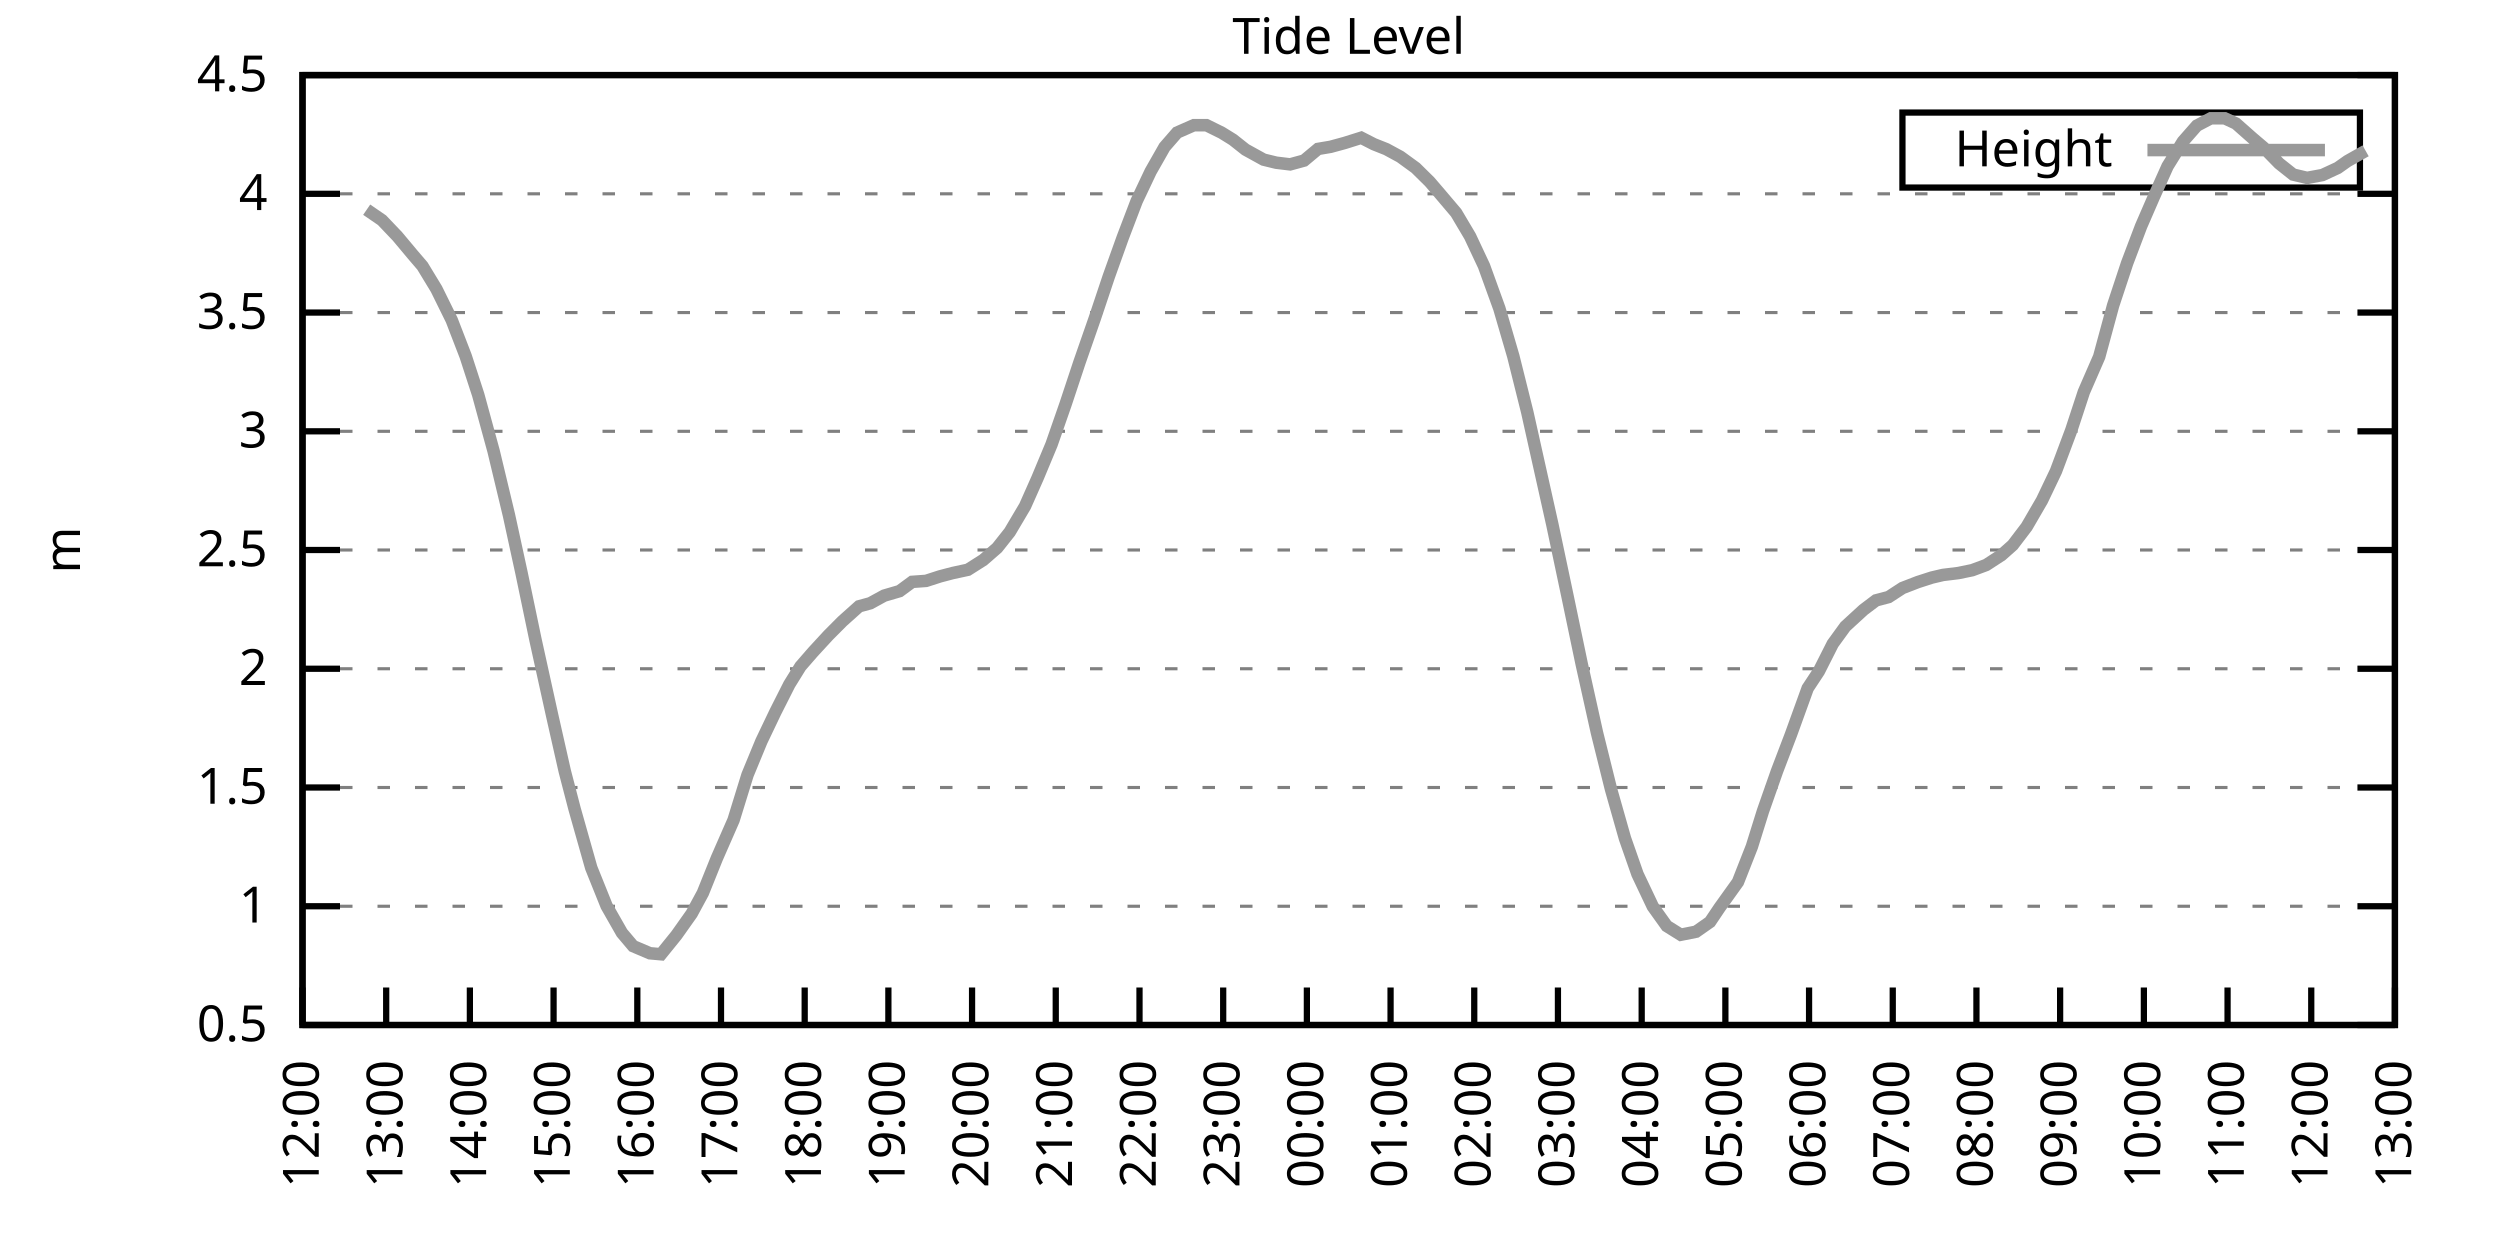
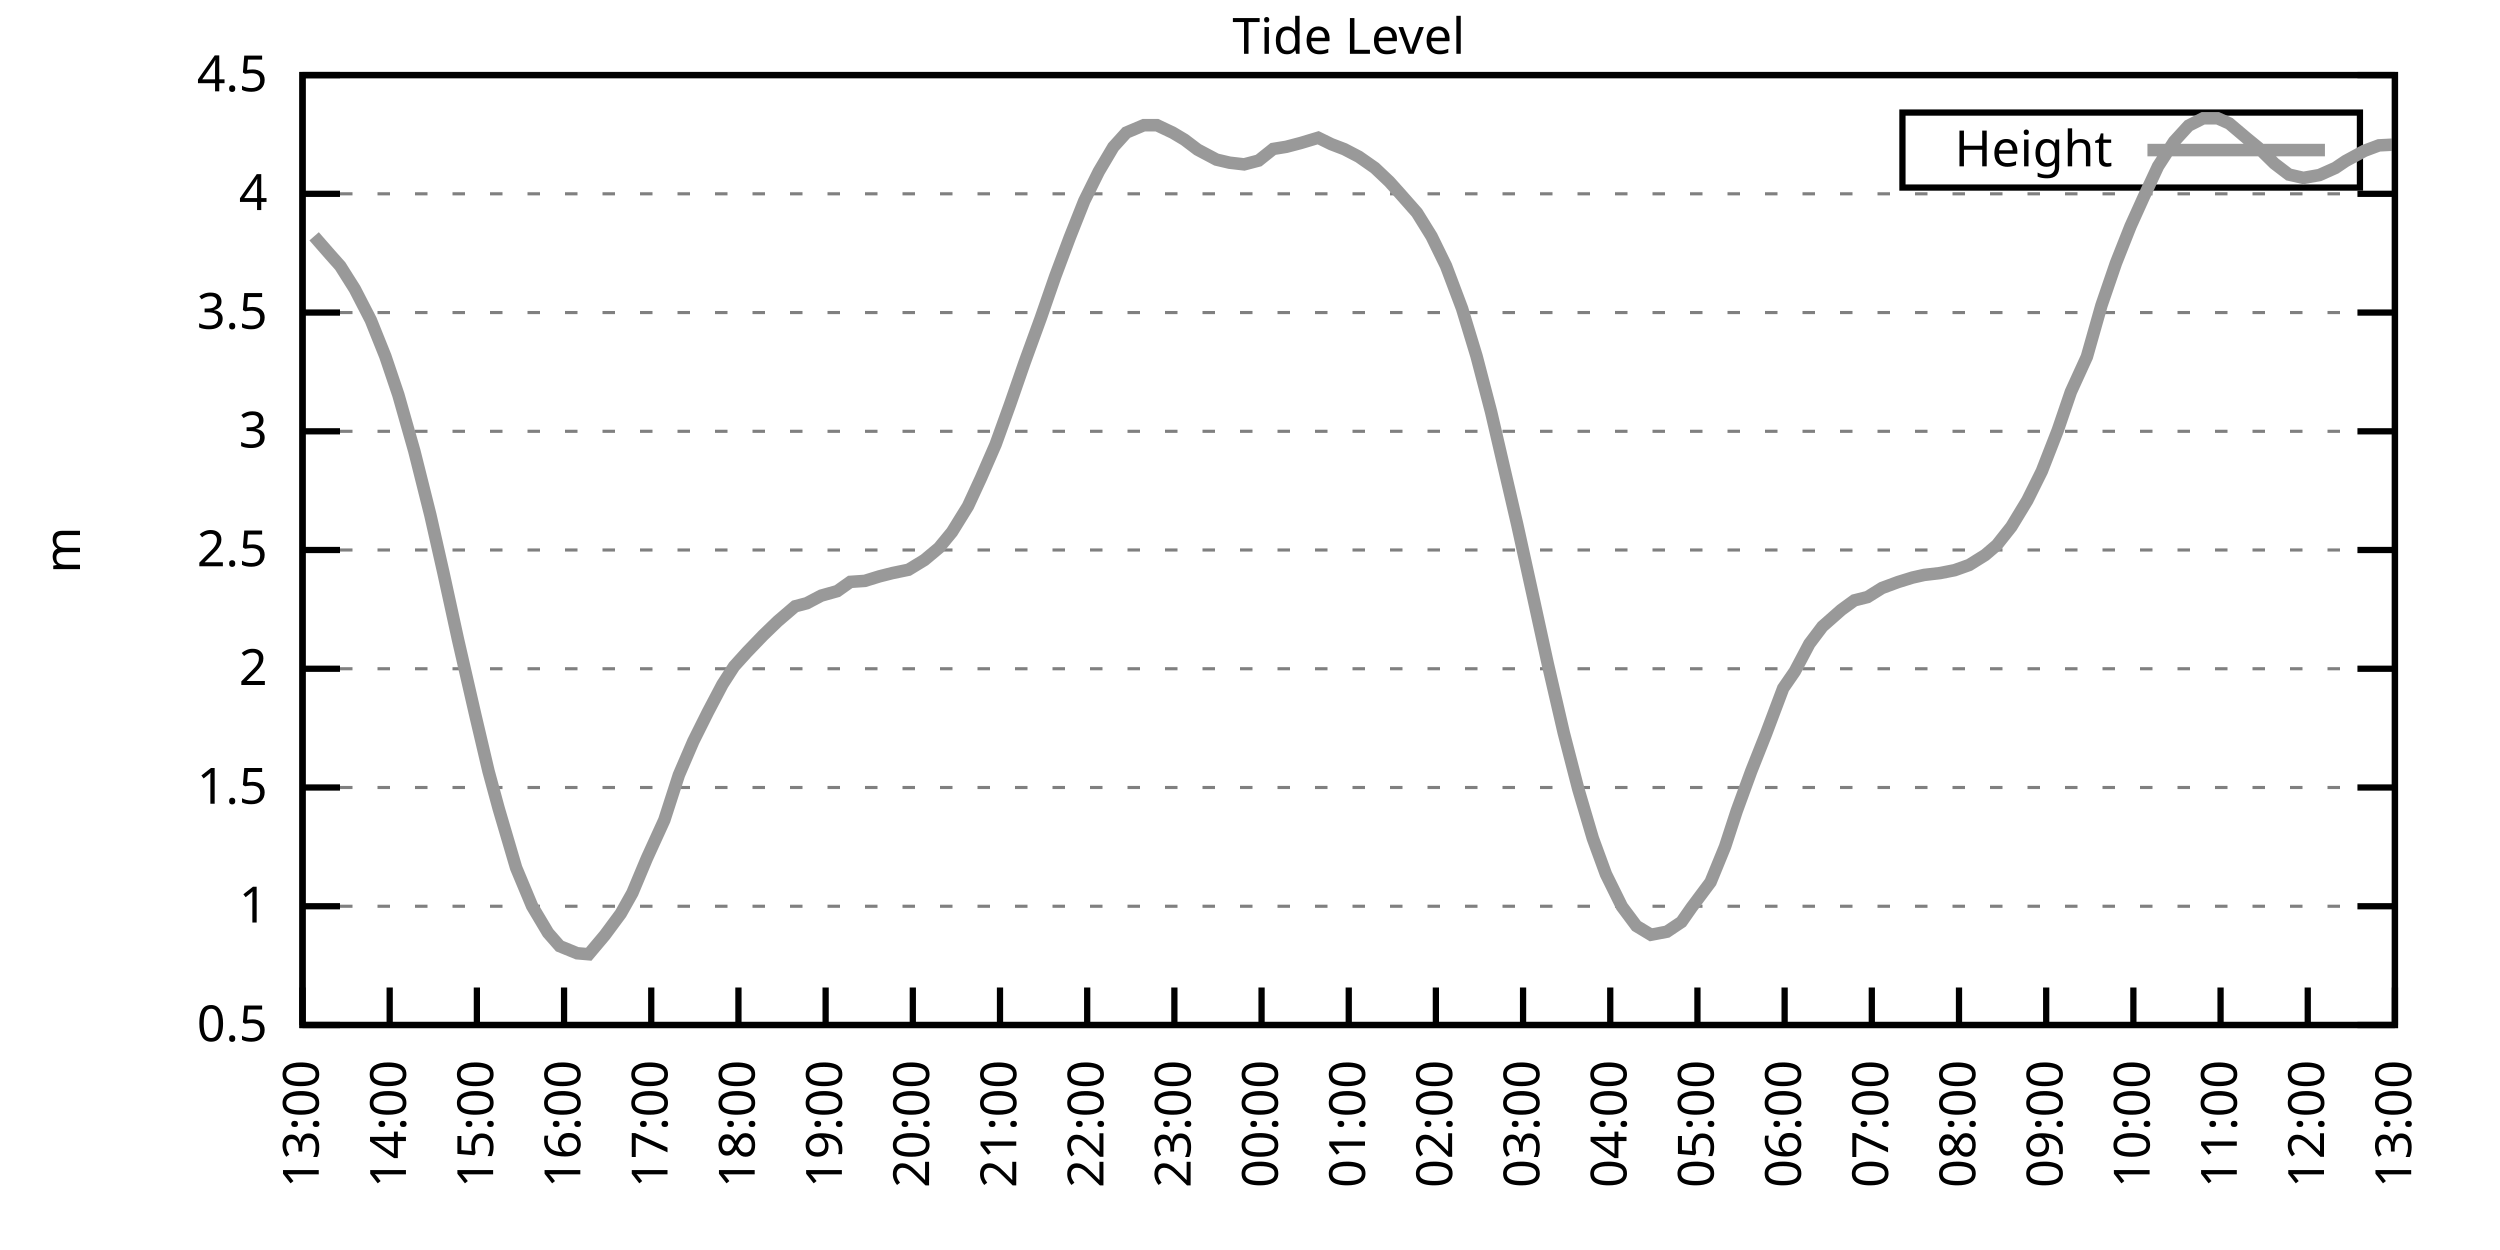
<svg xmlns="http://www.w3.org/2000/svg" xmlns:xlink="http://www.w3.org/1999/xlink" width="400" height="200" viewBox="0 0 400 200">
  <g id="gnuplot_canvas">
    <rect x="0" y="0" width="400" height="200" fill="none" />
    <defs>
      <circle id="gpDot" r="0.5" stroke-width="0.5" stroke="currentColor" />
      <path id="gpPt0" stroke-width="0.333" stroke="currentColor" d="M-1,0 h2 M0,-1 v2" />
      <path id="gpPt1" stroke-width="0.333" stroke="currentColor" d="M-1,-1 L1,1 M1,-1 L-1,1" />
      <path id="gpPt2" stroke-width="0.333" stroke="currentColor" d="M-1,0 L1,0 M0,-1 L0,1 M-1,-1 L1,1 M-1,1 L1,-1" />
      <rect id="gpPt3" stroke-width="0.333" stroke="currentColor" x="-1" y="-1" width="2" height="2" />
      <rect id="gpPt4" stroke-width="0.333" stroke="currentColor" fill="currentColor" x="-1" y="-1" width="2" height="2" />
      <circle id="gpPt5" stroke-width="0.333" stroke="currentColor" cx="0" cy="0" r="1" />
      <use xlink:href="#gpPt5" id="gpPt6" fill="currentColor" stroke="none" />
      <path id="gpPt7" stroke-width="0.333" stroke="currentColor" d="M0,-1.33 L-1.33,0.67 L1.33,0.67 z" />
      <use xlink:href="#gpPt7" id="gpPt8" fill="currentColor" stroke="none" />
      <use xlink:href="#gpPt7" id="gpPt9" stroke="currentColor" transform="rotate(180)" />
      <use xlink:href="#gpPt9" id="gpPt10" fill="currentColor" stroke="none" />
      <use xlink:href="#gpPt3" id="gpPt11" stroke="currentColor" transform="rotate(45)" />
      <use xlink:href="#gpPt11" id="gpPt12" fill="currentColor" stroke="none" />
      <path id="gpPt13" stroke-width="0.333" stroke="currentColor" d="M0,1.330 L1.265,0.411 L0.782,-1.067 L-0.782,-1.076 L-1.265,0.411 z" />
      <use xlink:href="#gpPt13" id="gpPt14" fill="currentColor" stroke="none" />
      <filter id="textbox" filterUnits="objectBoundingBox" x="0" y="0" height="1" width="1">
        <feFlood flood-color="white" flood-opacity="1" result="bgnd" />
        <feComposite in="SourceGraphic" in2="bgnd" operator="atop" />
      </filter>
      <filter id="greybox" filterUnits="objectBoundingBox" x="0" y="0" height="1" width="1">
        <feFlood flood-color="lightgrey" flood-opacity="1" result="grey" />
        <feComposite in="SourceGraphic" in2="grey" operator="atop" />
      </filter>
    </defs>
    <g fill="none" color="white" stroke="currentColor" stroke-width="1.00" stroke-linecap="butt" stroke-linejoin="miter">
</g>
    <g fill="none" color="black" stroke="currentColor" stroke-width="1.00" stroke-linecap="butt" stroke-linejoin="miter">
      <g stroke="none" shape-rendering="crispEdges">
        <polygon fill="rgb(255, 255, 255)" points="48.40,164.00 383.18,164.00 383.18,12.02 48.40,12.02 " />
      </g>
    </g>
    <g fill="none" color="black" stroke="currentColor" stroke-width="1.00" stroke-linecap="butt" stroke-linejoin="miter">
</g>
    <g fill="none" color="black" stroke="black" stroke-width="0.50" stroke-linecap="butt" stroke-linejoin="miter">
</g>
    <g fill="none" color="gray" stroke="currentColor" stroke-width="0.50" stroke-linecap="butt" stroke-linejoin="miter">
      <path stroke="gray" stroke-dasharray="2,4" class="gridline" d="M48.40,164.00 L383.19,164.00  " />
    </g>
    <g fill="none" color="gray" stroke="gray" stroke-width="1.00" stroke-linecap="butt" stroke-linejoin="miter">
</g>
    <g fill="none" color="black" stroke="currentColor" stroke-width="1.00" stroke-linecap="butt" stroke-linejoin="miter">
      <path stroke="black" d="M48.40,164.00 L54.40,164.00 M383.19,164.00 L377.19,164.00  " />
      <g transform="translate(42.80,166.60)" stroke="none" fill="black" font-family="Sans" font-size="8.00" text-anchor="end">
        <text>
          <tspan font-family="Sans"> 0.5</tspan>
        </text>
      </g>
    </g>
    <g fill="none" color="black" stroke="currentColor" stroke-width="1.00" stroke-linecap="butt" stroke-linejoin="miter">
</g>
    <g fill="none" color="black" stroke="black" stroke-width="0.50" stroke-linecap="butt" stroke-linejoin="miter">
</g>
    <g fill="none" color="gray" stroke="currentColor" stroke-width="0.50" stroke-linecap="butt" stroke-linejoin="miter">
      <path stroke="gray" stroke-dasharray="2,4" class="gridline" d="M48.40,145.00 L383.19,145.00  " />
    </g>
    <g fill="none" color="gray" stroke="gray" stroke-width="1.00" stroke-linecap="butt" stroke-linejoin="miter">
</g>
    <g fill="none" color="black" stroke="currentColor" stroke-width="1.00" stroke-linecap="butt" stroke-linejoin="miter">
      <path stroke="black" d="M48.40,145.00 L54.40,145.00 M383.19,145.00 L377.19,145.00  " />
      <g transform="translate(42.80,147.60)" stroke="none" fill="black" font-family="Sans" font-size="8.00" text-anchor="end">
        <text>
          <tspan font-family="Sans"> 1</tspan>
        </text>
      </g>
    </g>
    <g fill="none" color="black" stroke="currentColor" stroke-width="1.00" stroke-linecap="butt" stroke-linejoin="miter">
</g>
    <g fill="none" color="black" stroke="black" stroke-width="0.50" stroke-linecap="butt" stroke-linejoin="miter">
</g>
    <g fill="none" color="gray" stroke="currentColor" stroke-width="0.50" stroke-linecap="butt" stroke-linejoin="miter">
      <path stroke="gray" stroke-dasharray="2,4" class="gridline" d="M48.40,126.00 L383.19,126.00  " />
    </g>
    <g fill="none" color="gray" stroke="gray" stroke-width="1.00" stroke-linecap="butt" stroke-linejoin="miter">
</g>
    <g fill="none" color="black" stroke="currentColor" stroke-width="1.00" stroke-linecap="butt" stroke-linejoin="miter">
      <path stroke="black" d="M48.40,126.00 L54.40,126.00 M383.19,126.00 L377.19,126.00  " />
      <g transform="translate(42.80,128.60)" stroke="none" fill="black" font-family="Sans" font-size="8.00" text-anchor="end">
        <text>
          <tspan font-family="Sans"> 1.5</tspan>
        </text>
      </g>
    </g>
    <g fill="none" color="black" stroke="currentColor" stroke-width="1.00" stroke-linecap="butt" stroke-linejoin="miter">
</g>
    <g fill="none" color="black" stroke="black" stroke-width="0.50" stroke-linecap="butt" stroke-linejoin="miter">
</g>
    <g fill="none" color="gray" stroke="currentColor" stroke-width="0.50" stroke-linecap="butt" stroke-linejoin="miter">
      <path stroke="gray" stroke-dasharray="2,4" class="gridline" d="M48.40,107.00 L383.19,107.00  " />
    </g>
    <g fill="none" color="gray" stroke="gray" stroke-width="1.00" stroke-linecap="butt" stroke-linejoin="miter">
</g>
    <g fill="none" color="black" stroke="currentColor" stroke-width="1.00" stroke-linecap="butt" stroke-linejoin="miter">
      <path stroke="black" d="M48.40,107.00 L54.40,107.00 M383.19,107.00 L377.19,107.00  " />
      <g transform="translate(42.80,109.60)" stroke="none" fill="black" font-family="Sans" font-size="8.00" text-anchor="end">
        <text>
          <tspan font-family="Sans"> 2</tspan>
        </text>
      </g>
    </g>
    <g fill="none" color="black" stroke="currentColor" stroke-width="1.00" stroke-linecap="butt" stroke-linejoin="miter">
</g>
    <g fill="none" color="black" stroke="black" stroke-width="0.50" stroke-linecap="butt" stroke-linejoin="miter">
</g>
    <g fill="none" color="gray" stroke="currentColor" stroke-width="0.50" stroke-linecap="butt" stroke-linejoin="miter">
      <path stroke="gray" stroke-dasharray="2,4" class="gridline" d="M48.40,88.00 L383.19,88.00  " />
    </g>
    <g fill="none" color="gray" stroke="gray" stroke-width="1.00" stroke-linecap="butt" stroke-linejoin="miter">
</g>
    <g fill="none" color="black" stroke="currentColor" stroke-width="1.00" stroke-linecap="butt" stroke-linejoin="miter">
      <path stroke="black" d="M48.40,88.00 L54.40,88.00 M383.19,88.00 L377.19,88.00  " />
      <g transform="translate(42.80,90.60)" stroke="none" fill="black" font-family="Sans" font-size="8.00" text-anchor="end">
        <text>
          <tspan font-family="Sans"> 2.5</tspan>
        </text>
      </g>
    </g>
    <g fill="none" color="black" stroke="currentColor" stroke-width="1.00" stroke-linecap="butt" stroke-linejoin="miter">
</g>
    <g fill="none" color="black" stroke="black" stroke-width="0.50" stroke-linecap="butt" stroke-linejoin="miter">
</g>
    <g fill="none" color="gray" stroke="currentColor" stroke-width="0.50" stroke-linecap="butt" stroke-linejoin="miter">
      <path stroke="gray" stroke-dasharray="2,4" class="gridline" d="M48.40,69.01 L383.19,69.01  " />
    </g>
    <g fill="none" color="gray" stroke="gray" stroke-width="1.00" stroke-linecap="butt" stroke-linejoin="miter">
</g>
    <g fill="none" color="black" stroke="currentColor" stroke-width="1.00" stroke-linecap="butt" stroke-linejoin="miter">
      <path stroke="black" d="M48.40,69.01 L54.40,69.01 M383.19,69.01 L377.19,69.01  " />
      <g transform="translate(42.80,71.61)" stroke="none" fill="black" font-family="Sans" font-size="8.00" text-anchor="end">
        <text>
          <tspan font-family="Sans"> 3</tspan>
        </text>
      </g>
    </g>
    <g fill="none" color="black" stroke="currentColor" stroke-width="1.00" stroke-linecap="butt" stroke-linejoin="miter">
</g>
    <g fill="none" color="black" stroke="black" stroke-width="0.50" stroke-linecap="butt" stroke-linejoin="miter">
</g>
    <g fill="none" color="gray" stroke="currentColor" stroke-width="0.50" stroke-linecap="butt" stroke-linejoin="miter">
      <path stroke="gray" stroke-dasharray="2,4" class="gridline" d="M48.40,50.01 L383.19,50.01  " />
    </g>
    <g fill="none" color="gray" stroke="gray" stroke-width="1.00" stroke-linecap="butt" stroke-linejoin="miter">
</g>
    <g fill="none" color="black" stroke="currentColor" stroke-width="1.00" stroke-linecap="butt" stroke-linejoin="miter">
      <path stroke="black" d="M48.40,50.01 L54.40,50.01 M383.19,50.01 L377.19,50.01  " />
      <g transform="translate(42.80,52.61)" stroke="none" fill="black" font-family="Sans" font-size="8.00" text-anchor="end">
        <text>
          <tspan font-family="Sans"> 3.5</tspan>
        </text>
      </g>
    </g>
    <g fill="none" color="black" stroke="currentColor" stroke-width="1.00" stroke-linecap="butt" stroke-linejoin="miter">
</g>
    <g fill="none" color="black" stroke="black" stroke-width="0.50" stroke-linecap="butt" stroke-linejoin="miter">
</g>
    <g fill="none" color="gray" stroke="currentColor" stroke-width="0.50" stroke-linecap="butt" stroke-linejoin="miter">
      <path stroke="gray" stroke-dasharray="2,4" class="gridline" d="M48.40,31.01 L383.19,31.01  " />
    </g>
    <g fill="none" color="gray" stroke="gray" stroke-width="1.00" stroke-linecap="butt" stroke-linejoin="miter">
</g>
    <g fill="none" color="black" stroke="currentColor" stroke-width="1.00" stroke-linecap="butt" stroke-linejoin="miter">
      <path stroke="black" d="M48.40,31.01 L54.40,31.01 M383.19,31.01 L377.19,31.01  " />
      <g transform="translate(42.80,33.61)" stroke="none" fill="black" font-family="Sans" font-size="8.00" text-anchor="end">
        <text>
          <tspan font-family="Sans"> 4</tspan>
        </text>
      </g>
    </g>
    <g fill="none" color="black" stroke="currentColor" stroke-width="1.00" stroke-linecap="butt" stroke-linejoin="miter">
</g>
    <g fill="none" color="black" stroke="black" stroke-width="0.50" stroke-linecap="butt" stroke-linejoin="miter">
</g>
    <g fill="none" color="gray" stroke="currentColor" stroke-width="0.50" stroke-linecap="butt" stroke-linejoin="miter">
      <path stroke="gray" stroke-dasharray="2,4" class="gridline" d="M48.40,12.01 L383.19,12.01  " />
    </g>
    <g fill="none" color="gray" stroke="gray" stroke-width="1.00" stroke-linecap="butt" stroke-linejoin="miter">
</g>
    <g fill="none" color="black" stroke="currentColor" stroke-width="1.00" stroke-linecap="butt" stroke-linejoin="miter">
      <path stroke="black" d="M48.40,12.01 L54.40,12.01 M383.19,12.01 L377.19,12.01  " />
      <g transform="translate(42.80,14.61)" stroke="none" fill="black" font-family="Sans" font-size="8.00" text-anchor="end">
        <text>
          <tspan font-family="Sans"> 4.5</tspan>
        </text>
      </g>
    </g>
    <g fill="none" color="black" stroke="currentColor" stroke-width="1.00" stroke-linecap="butt" stroke-linejoin="miter">
      <path stroke="black" d="M48.40,164.00 L48.40,158.00  " />
      <g transform="translate(51.00,169.60) rotate(270.00)" stroke="none" fill="black" font-family="Sans" font-size="8.00" text-anchor="end">
        <text>
-           <tspan font-family="Sans">12:00</tspan>
-         </text>
-       </g>
-     </g>
-     <g fill="none" color="black" stroke="currentColor" stroke-width="1.00" stroke-linecap="butt" stroke-linejoin="miter">
-       <path stroke="black" d="M61.79,164.00 L61.79,158.00  " />
-       <g transform="translate(64.39,169.60) rotate(270.00)" stroke="none" fill="black" font-family="Sans" font-size="8.00" text-anchor="end">
-         <text>
          <tspan font-family="Sans">13:00</tspan>
        </text>
      </g>
    </g>
    <g fill="none" color="black" stroke="currentColor" stroke-width="1.00" stroke-linecap="butt" stroke-linejoin="miter">
-       <path stroke="black" d="M75.18,164.00 L75.18,158.00  " />
-       <g transform="translate(77.78,169.60) rotate(270.00)" stroke="none" fill="black" font-family="Sans" font-size="8.00" text-anchor="end">
+       <path stroke="black" d="M62.35,164.00 L62.35,158.00  " />
+       <g transform="translate(64.95,169.60) rotate(270.00)" stroke="none" fill="black" font-family="Sans" font-size="8.00" text-anchor="end">
        <text>
          <tspan font-family="Sans">14:00</tspan>
        </text>
      </g>
    </g>
    <g fill="none" color="black" stroke="currentColor" stroke-width="1.00" stroke-linecap="butt" stroke-linejoin="miter">
-       <path stroke="black" d="M88.57,164.00 L88.57,158.00  " />
-       <g transform="translate(91.17,169.60) rotate(270.00)" stroke="none" fill="black" font-family="Sans" font-size="8.00" text-anchor="end">
+       <path stroke="black" d="M76.30,164.00 L76.30,158.00  " />
+       <g transform="translate(78.90,169.60) rotate(270.00)" stroke="none" fill="black" font-family="Sans" font-size="8.00" text-anchor="end">
        <text>
          <tspan font-family="Sans">15:00</tspan>
        </text>
      </g>
    </g>
    <g fill="none" color="black" stroke="currentColor" stroke-width="1.00" stroke-linecap="butt" stroke-linejoin="miter">
-       <path stroke="black" d="M101.97,164.00 L101.97,158.00  " />
-       <g transform="translate(104.57,169.60) rotate(270.00)" stroke="none" fill="black" font-family="Sans" font-size="8.00" text-anchor="end">
+       <path stroke="black" d="M90.25,164.00 L90.25,158.00  " />
+       <g transform="translate(92.85,169.60) rotate(270.00)" stroke="none" fill="black" font-family="Sans" font-size="8.00" text-anchor="end">
        <text>
          <tspan font-family="Sans">16:00</tspan>
        </text>
      </g>
    </g>
    <g fill="none" color="black" stroke="currentColor" stroke-width="1.00" stroke-linecap="butt" stroke-linejoin="miter">
-       <path stroke="black" d="M115.36,164.00 L115.36,158.00  " />
-       <g transform="translate(117.96,169.60) rotate(270.00)" stroke="none" fill="black" font-family="Sans" font-size="8.00" text-anchor="end">
+       <path stroke="black" d="M104.20,164.00 L104.20,158.00  " />
+       <g transform="translate(106.80,169.60) rotate(270.00)" stroke="none" fill="black" font-family="Sans" font-size="8.00" text-anchor="end">
        <text>
          <tspan font-family="Sans">17:00</tspan>
        </text>
      </g>
    </g>
    <g fill="none" color="black" stroke="currentColor" stroke-width="1.00" stroke-linecap="butt" stroke-linejoin="miter">
-       <path stroke="black" d="M128.75,164.00 L128.75,158.00  " />
-       <g transform="translate(131.35,169.60) rotate(270.00)" stroke="none" fill="black" font-family="Sans" font-size="8.00" text-anchor="end">
+       <path stroke="black" d="M118.15,164.00 L118.15,158.00  " />
+       <g transform="translate(120.75,169.60) rotate(270.00)" stroke="none" fill="black" font-family="Sans" font-size="8.00" text-anchor="end">
        <text>
          <tspan font-family="Sans">18:00</tspan>
        </text>
      </g>
    </g>
    <g fill="none" color="black" stroke="currentColor" stroke-width="1.00" stroke-linecap="butt" stroke-linejoin="miter">
-       <path stroke="black" d="M142.14,164.00 L142.14,158.00  " />
-       <g transform="translate(144.74,169.60) rotate(270.00)" stroke="none" fill="black" font-family="Sans" font-size="8.00" text-anchor="end">
+       <path stroke="black" d="M132.10,164.00 L132.10,158.00  " />
+       <g transform="translate(134.70,169.60) rotate(270.00)" stroke="none" fill="black" font-family="Sans" font-size="8.00" text-anchor="end">
        <text>
          <tspan font-family="Sans">19:00</tspan>
        </text>
      </g>
    </g>
    <g fill="none" color="black" stroke="currentColor" stroke-width="1.00" stroke-linecap="butt" stroke-linejoin="miter">
-       <path stroke="black" d="M155.53,164.00 L155.53,158.00  " />
-       <g transform="translate(158.13,169.60) rotate(270.00)" stroke="none" fill="black" font-family="Sans" font-size="8.00" text-anchor="end">
+       <path stroke="black" d="M146.05,164.00 L146.05,158.00  " />
+       <g transform="translate(148.65,169.60) rotate(270.00)" stroke="none" fill="black" font-family="Sans" font-size="8.00" text-anchor="end">
        <text>
          <tspan font-family="Sans">20:00</tspan>
        </text>
      </g>
    </g>
    <g fill="none" color="black" stroke="currentColor" stroke-width="1.00" stroke-linecap="butt" stroke-linejoin="miter">
-       <path stroke="black" d="M168.92,164.00 L168.92,158.00  " />
-       <g transform="translate(171.52,169.60) rotate(270.00)" stroke="none" fill="black" font-family="Sans" font-size="8.00" text-anchor="end">
+       <path stroke="black" d="M160.00,164.00 L160.00,158.00  " />
+       <g transform="translate(162.60,169.60) rotate(270.00)" stroke="none" fill="black" font-family="Sans" font-size="8.00" text-anchor="end">
        <text>
          <tspan font-family="Sans">21:00</tspan>
        </text>
      </g>
    </g>
    <g fill="none" color="black" stroke="currentColor" stroke-width="1.00" stroke-linecap="butt" stroke-linejoin="miter">
-       <path stroke="black" d="M182.32,164.00 L182.32,158.00  " />
-       <g transform="translate(184.92,169.60) rotate(270.00)" stroke="none" fill="black" font-family="Sans" font-size="8.00" text-anchor="end">
+       <path stroke="black" d="M173.95,164.00 L173.95,158.00  " />
+       <g transform="translate(176.55,169.60) rotate(270.00)" stroke="none" fill="black" font-family="Sans" font-size="8.00" text-anchor="end">
        <text>
          <tspan font-family="Sans">22:00</tspan>
        </text>
      </g>
    </g>
    <g fill="none" color="black" stroke="currentColor" stroke-width="1.00" stroke-linecap="butt" stroke-linejoin="miter">
-       <path stroke="black" d="M195.71,164.00 L195.71,158.00  " />
-       <g transform="translate(198.31,169.60) rotate(270.00)" stroke="none" fill="black" font-family="Sans" font-size="8.00" text-anchor="end">
+       <path stroke="black" d="M187.90,164.00 L187.90,158.00  " />
+       <g transform="translate(190.50,169.60) rotate(270.00)" stroke="none" fill="black" font-family="Sans" font-size="8.00" text-anchor="end">
        <text>
          <tspan font-family="Sans">23:00</tspan>
        </text>
      </g>
    </g>
    <g fill="none" color="black" stroke="currentColor" stroke-width="1.00" stroke-linecap="butt" stroke-linejoin="miter">
-       <path stroke="black" d="M209.10,164.00 L209.10,158.00  " />
-       <g transform="translate(211.70,169.60) rotate(270.00)" stroke="none" fill="black" font-family="Sans" font-size="8.00" text-anchor="end">
+       <path stroke="black" d="M201.85,164.00 L201.85,158.00  " />
+       <g transform="translate(204.45,169.60) rotate(270.00)" stroke="none" fill="black" font-family="Sans" font-size="8.00" text-anchor="end">
        <text>
          <tspan font-family="Sans">00:00</tspan>
        </text>
      </g>
    </g>
    <g fill="none" color="black" stroke="currentColor" stroke-width="1.00" stroke-linecap="butt" stroke-linejoin="miter">
-       <path stroke="black" d="M222.49,164.00 L222.49,158.00  " />
-       <g transform="translate(225.09,169.60) rotate(270.00)" stroke="none" fill="black" font-family="Sans" font-size="8.00" text-anchor="end">
+       <path stroke="black" d="M215.80,164.00 L215.80,158.00  " />
+       <g transform="translate(218.40,169.60) rotate(270.00)" stroke="none" fill="black" font-family="Sans" font-size="8.00" text-anchor="end">
        <text>
          <tspan font-family="Sans">01:00</tspan>
        </text>
      </g>
    </g>
    <g fill="none" color="black" stroke="currentColor" stroke-width="1.00" stroke-linecap="butt" stroke-linejoin="miter">
-       <path stroke="black" d="M235.88,164.00 L235.88,158.00  " />
-       <g transform="translate(238.48,169.60) rotate(270.00)" stroke="none" fill="black" font-family="Sans" font-size="8.00" text-anchor="end">
+       <path stroke="black" d="M229.74,164.00 L229.74,158.00  " />
+       <g transform="translate(232.34,169.60) rotate(270.00)" stroke="none" fill="black" font-family="Sans" font-size="8.00" text-anchor="end">
        <text>
          <tspan font-family="Sans">02:00</tspan>
        </text>
      </g>
    </g>
    <g fill="none" color="black" stroke="currentColor" stroke-width="1.00" stroke-linecap="butt" stroke-linejoin="miter">
-       <path stroke="black" d="M249.27,164.00 L249.27,158.00  " />
-       <g transform="translate(251.87,169.60) rotate(270.00)" stroke="none" fill="black" font-family="Sans" font-size="8.00" text-anchor="end">
+       <path stroke="black" d="M243.69,164.00 L243.69,158.00  " />
+       <g transform="translate(246.29,169.60) rotate(270.00)" stroke="none" fill="black" font-family="Sans" font-size="8.00" text-anchor="end">
        <text>
          <tspan font-family="Sans">03:00</tspan>
        </text>
      </g>
    </g>
    <g fill="none" color="black" stroke="currentColor" stroke-width="1.00" stroke-linecap="butt" stroke-linejoin="miter">
-       <path stroke="black" d="M262.67,164.00 L262.67,158.00  " />
-       <g transform="translate(265.27,169.60) rotate(270.00)" stroke="none" fill="black" font-family="Sans" font-size="8.00" text-anchor="end">
+       <path stroke="black" d="M257.64,164.00 L257.64,158.00  " />
+       <g transform="translate(260.24,169.60) rotate(270.00)" stroke="none" fill="black" font-family="Sans" font-size="8.00" text-anchor="end">
        <text>
          <tspan font-family="Sans">04:00</tspan>
        </text>
      </g>
    </g>
    <g fill="none" color="black" stroke="currentColor" stroke-width="1.00" stroke-linecap="butt" stroke-linejoin="miter">
-       <path stroke="black" d="M276.06,164.00 L276.06,158.00  " />
-       <g transform="translate(278.66,169.60) rotate(270.00)" stroke="none" fill="black" font-family="Sans" font-size="8.00" text-anchor="end">
+       <path stroke="black" d="M271.59,164.00 L271.59,158.00  " />
+       <g transform="translate(274.19,169.60) rotate(270.00)" stroke="none" fill="black" font-family="Sans" font-size="8.00" text-anchor="end">
        <text>
          <tspan font-family="Sans">05:00</tspan>
        </text>
      </g>
    </g>
    <g fill="none" color="black" stroke="currentColor" stroke-width="1.00" stroke-linecap="butt" stroke-linejoin="miter">
-       <path stroke="black" d="M289.45,164.00 L289.45,158.00  " />
-       <g transform="translate(292.05,169.60) rotate(270.00)" stroke="none" fill="black" font-family="Sans" font-size="8.00" text-anchor="end">
+       <path stroke="black" d="M285.54,164.00 L285.54,158.00  " />
+       <g transform="translate(288.14,169.60) rotate(270.00)" stroke="none" fill="black" font-family="Sans" font-size="8.00" text-anchor="end">
        <text>
          <tspan font-family="Sans">06:00</tspan>
        </text>
      </g>
    </g>
    <g fill="none" color="black" stroke="currentColor" stroke-width="1.00" stroke-linecap="butt" stroke-linejoin="miter">
-       <path stroke="black" d="M302.84,164.00 L302.84,158.00  " />
-       <g transform="translate(305.44,169.60) rotate(270.00)" stroke="none" fill="black" font-family="Sans" font-size="8.00" text-anchor="end">
+       <path stroke="black" d="M299.49,164.00 L299.49,158.00  " />
+       <g transform="translate(302.09,169.60) rotate(270.00)" stroke="none" fill="black" font-family="Sans" font-size="8.00" text-anchor="end">
        <text>
          <tspan font-family="Sans">07:00</tspan>
        </text>
      </g>
    </g>
    <g fill="none" color="black" stroke="currentColor" stroke-width="1.00" stroke-linecap="butt" stroke-linejoin="miter">
-       <path stroke="black" d="M316.23,164.00 L316.23,158.00  " />
-       <g transform="translate(318.83,169.60) rotate(270.00)" stroke="none" fill="black" font-family="Sans" font-size="8.00" text-anchor="end">
+       <path stroke="black" d="M313.44,164.00 L313.44,158.00  " />
+       <g transform="translate(316.04,169.60) rotate(270.00)" stroke="none" fill="black" font-family="Sans" font-size="8.00" text-anchor="end">
        <text>
          <tspan font-family="Sans">08:00</tspan>
        </text>
      </g>
    </g>
    <g fill="none" color="black" stroke="currentColor" stroke-width="1.00" stroke-linecap="butt" stroke-linejoin="miter">
-       <path stroke="black" d="M329.62,164.00 L329.62,158.00  " />
-       <g transform="translate(332.22,169.60) rotate(270.00)" stroke="none" fill="black" font-family="Sans" font-size="8.00" text-anchor="end">
+       <path stroke="black" d="M327.39,164.00 L327.39,158.00  " />
+       <g transform="translate(329.99,169.60) rotate(270.00)" stroke="none" fill="black" font-family="Sans" font-size="8.00" text-anchor="end">
        <text>
          <tspan font-family="Sans">09:00</tspan>
        </text>
      </g>
    </g>
    <g fill="none" color="black" stroke="currentColor" stroke-width="1.00" stroke-linecap="butt" stroke-linejoin="miter">
-       <path stroke="black" d="M343.02,164.00 L343.02,158.00  " />
-       <g transform="translate(345.62,169.60) rotate(270.00)" stroke="none" fill="black" font-family="Sans" font-size="8.00" text-anchor="end">
+       <path stroke="black" d="M341.34,164.00 L341.34,158.00  " />
+       <g transform="translate(343.94,169.60) rotate(270.00)" stroke="none" fill="black" font-family="Sans" font-size="8.00" text-anchor="end">
        <text>
          <tspan font-family="Sans">10:00</tspan>
        </text>
      </g>
    </g>
    <g fill="none" color="black" stroke="currentColor" stroke-width="1.00" stroke-linecap="butt" stroke-linejoin="miter">
-       <path stroke="black" d="M356.41,164.00 L356.41,158.00  " />
-       <g transform="translate(359.01,169.60) rotate(270.00)" stroke="none" fill="black" font-family="Sans" font-size="8.00" text-anchor="end">
+       <path stroke="black" d="M355.29,164.00 L355.29,158.00  " />
+       <g transform="translate(357.89,169.60) rotate(270.00)" stroke="none" fill="black" font-family="Sans" font-size="8.00" text-anchor="end">
        <text>
          <tspan font-family="Sans">11:00</tspan>
        </text>
      </g>
    </g>
    <g fill="none" color="black" stroke="currentColor" stroke-width="1.00" stroke-linecap="butt" stroke-linejoin="miter">
-       <path stroke="black" d="M369.80,164.00 L369.80,158.00  " />
-       <g transform="translate(372.40,169.60) rotate(270.00)" stroke="none" fill="black" font-family="Sans" font-size="8.00" text-anchor="end">
+       <path stroke="black" d="M369.24,164.00 L369.24,158.00  " />
+       <g transform="translate(371.84,169.60) rotate(270.00)" stroke="none" fill="black" font-family="Sans" font-size="8.00" text-anchor="end">
        <text>
          <tspan font-family="Sans">12:00</tspan>
        </text>
      </g>
    </g>
    <g fill="none" color="black" stroke="currentColor" stroke-width="1.00" stroke-linecap="butt" stroke-linejoin="miter">
      <path stroke="black" d="M383.19,164.00 L383.19,158.00  " />
      <g transform="translate(385.79,169.60) rotate(270.00)" stroke="none" fill="black" font-family="Sans" font-size="8.00" text-anchor="end">
        <text>
          <tspan font-family="Sans">13:00</tspan>
        </text>
      </g>
    </g>
    <g fill="none" color="black" stroke="currentColor" stroke-width="1.00" stroke-linecap="butt" stroke-linejoin="miter">
</g>
    <g fill="none" color="black" stroke="currentColor" stroke-width="1.00" stroke-linecap="butt" stroke-linejoin="miter">
      <path stroke="black" d="M48.40,12.01 L48.40,164.00 L383.19,164.00 L383.19,12.01 L48.40,12.01 Z  " />
    </g>
    <g fill="none" color="black" stroke="currentColor" stroke-width="1.00" stroke-linecap="butt" stroke-linejoin="miter">
</g>
    <g fill="none" color="black" stroke="currentColor" stroke-width="1.00" stroke-linecap="butt" stroke-linejoin="miter">
      <path stroke="black" d="M304.39,30.01 L304.39,18.01 L377.59,18.01 L377.59,30.01 L304.39,30.01 Z  " />
    </g>
    <g id="Tide_level_plot_1">
      <g fill="none" color="white" stroke="black" stroke-width="2.00" stroke-linecap="butt" stroke-linejoin="miter">
</g>
      <g fill="none" color="black" stroke="currentColor" stroke-width="2.00" stroke-linecap="butt" stroke-linejoin="miter">
        <g transform="translate(337.99,26.61)" stroke="none" fill="black" font-family="Sans" font-size="8.00" text-anchor="end">
          <text>
            <tspan font-family="Sans">Height</tspan>
          </text>
        </g>
      </g>
      <g fill="none" color="black" stroke="currentColor" stroke-width="2.00" stroke-linecap="butt" stroke-linejoin="miter">
-         <path stroke="rgb(153, 153, 153)" d="M343.59,24.01 L371.99,24.01 M58.67,33.55 L61.12,35.23 L63.58,37.81 L66.03,40.74 L67.59,42.56 L69.83,46.25   L72.28,51.22 L74.51,57.00 L76.52,63.19 L78.98,72.20 L81.43,82.42 L83.44,91.65 L85.67,102.33 L88.35,114.49   L90.36,123.38 L91.92,129.38 L94.60,138.85 L97.06,144.96 L99.51,149.26 L101.30,151.38 L103.98,152.52 L105.76,152.68   L108.22,149.64 L110.67,146.18 L112.46,142.87 L114.69,137.33 L117.37,131.21 L119.60,123.99 L121.83,118.59 L124.06,113.92   L126.29,109.51 L128.08,106.62 L130.09,104.31 L132.54,101.65 L134.78,99.40 L137.45,97.01 L139.24,96.52 L141.47,95.30   L143.93,94.58 L145.94,93.10 L148.17,92.94 L150.40,92.22 L152.41,91.69 L154.86,91.16 L157.32,89.60 L159.55,87.66   L161.56,85.12 L164.01,80.98 L166.02,76.45 L168.25,71.10 L170.49,64.67 L172.72,57.95 L175.17,50.92 L177.41,44.23   L179.64,38.00 L181.87,32.15 L184.10,27.44 L186.33,23.52 L188.34,21.21 L191.02,20.03 L193.03,20.03 L195.48,21.24   L197.27,22.35 L199.28,23.94 L202.18,25.54 L204.19,26.03 L206.42,26.30 L208.65,25.69 L210.88,23.83 L212.89,23.49   L215.13,22.88 L217.80,22.04 L219.81,23.07 L221.82,23.87 L224.05,25.08 L226.51,26.87 L228.74,29.07 L230.30,30.89   L232.98,34.05 L235.21,37.81 L237.44,42.56 L239.90,49.36 L242.13,57.00 L244.36,65.93 L248.38,83.94 L250.84,95.57   L253.07,106.24 L255.52,117.26 L257.76,126.27 L259.99,134.13 L262.00,139.87 L264.45,145.04 L266.68,148.16 L268.92,149.56   L271.37,149.07 L273.60,147.51 L275.16,145.19 L278.07,141.13 L280.30,135.46 L282.08,129.76 L284.32,123.38 L286.55,117.53   L289.23,110.12 L291.01,107.42 L293.24,103.01 L295.25,100.24 L298.15,97.58 L300.16,96.06 L302.17,95.53 L304.40,94.08   L306.86,93.13 L309.09,92.41 L310.88,91.99 L313.33,91.69 L315.56,91.23 L317.79,90.40 L320.25,88.80 L322.04,87.21   L324.27,84.28 L326.72,80.06 L328.95,75.39 L331.41,68.82 L333.42,62.70 L335.87,57.08 L338.10,48.87 L340.34,42.10   L342.57,36.21 L344.58,31.58 L346.81,26.60 L349.26,22.65 L351.50,20.10 L353.73,18.93 L355.96,18.93 L357.75,19.76   L360.42,22.12 L362.21,23.64 L364.66,26.15 L366.90,27.93 L369.13,28.46 L371.58,28.01 L374.04,26.87 L375.60,25.77   L378.50,24.13  " />
+         <path stroke="rgb(153, 153, 153)" d="M343.59,24.01 L371.99,24.01 M50.26,37.81 L52.82,40.74 L54.44,42.56 L56.77,46.25 L59.33,51.22 L61.65,57.00   L63.74,63.19 L66.30,72.20 L68.86,82.42 L70.95,91.65 L73.28,102.33 L76.07,114.49 L78.16,123.38 L79.79,129.38   L82.58,138.85 L85.13,144.96 L87.69,149.26 L89.55,151.38 L92.34,152.52 L94.20,152.68 L96.76,149.64 L99.32,146.18   L101.18,142.87 L103.50,137.33 L106.29,131.21 L108.62,123.99 L110.94,118.59 L113.27,113.92 L115.59,109.51 L117.45,106.62   L119.54,104.31 L122.10,101.65 L124.43,99.40 L127.22,97.01 L129.08,96.52 L131.40,95.30 L133.96,94.58 L136.05,93.10   L138.37,92.94 L140.70,92.22 L142.79,91.69 L145.35,91.16 L147.91,89.60 L150.23,87.66 L152.32,85.12 L154.88,80.98   L156.97,76.45 L159.30,71.10 L161.62,64.67 L163.95,57.95 L166.51,50.92 L168.83,44.23 L171.16,38.00 L173.48,32.15   L175.81,27.44 L178.13,23.52 L180.22,21.21 L183.01,20.03 L185.11,20.03 L187.66,21.24 L189.52,22.35 L191.62,23.94   L194.64,25.54 L196.73,26.03 L199.06,26.30 L201.38,25.69 L203.71,23.83 L205.80,23.49 L208.12,22.88 L210.91,22.04   L213.01,23.07 L215.10,23.87 L217.42,25.08 L219.98,26.87 L222.30,29.07 L223.93,30.89 L226.72,34.05 L229.05,37.81   L231.37,42.56 L233.93,49.36 L236.25,57.00 L238.58,65.93 L242.76,83.94 L245.32,95.57 L247.65,106.24 L250.20,117.26   L252.53,126.27 L254.85,134.13 L256.95,139.87 L259.50,145.04 L261.83,148.16 L264.15,149.56 L266.71,149.07 L269.04,147.51   L270.66,145.19 L273.69,141.13 L276.01,135.46 L277.87,129.76 L280.20,123.38 L282.52,117.53 L285.31,110.12 L287.17,107.42   L289.50,103.01 L291.59,100.24 L294.61,97.58 L296.70,96.06 L298.80,95.53 L301.12,94.08 L303.68,93.13 L306.00,92.41   L307.86,91.99 L310.42,91.69 L312.74,91.23 L315.07,90.40 L317.63,88.80 L319.49,87.21 L321.81,84.28 L324.37,80.06   L326.69,75.39 L329.25,68.82 L331.34,62.70 L333.90,57.08 L336.23,48.87 L338.55,42.10 L340.88,36.21 L342.97,31.58   L345.29,26.60 L347.85,22.65 L350.18,20.10 L352.50,18.93 L354.83,18.93 L356.69,19.76 L359.48,22.12 L361.34,23.64   L363.89,26.15 L366.22,27.93 L368.54,28.46 L371.10,28.01 L373.66,26.87 L375.29,25.77 L378.31,24.13 L380.63,23.26   L382.96,23.14  " />
      </g>
    </g>
    <g fill="none" color="black" stroke="currentColor" stroke-width="2.00" stroke-linecap="butt" stroke-linejoin="miter">
</g>
    <g fill="none" color="black" stroke="black" stroke-width="1.00" stroke-linecap="butt" stroke-linejoin="miter">
</g>
    <g fill="none" color="black" stroke="currentColor" stroke-width="1.00" stroke-linecap="butt" stroke-linejoin="miter">
      <path stroke="black" d="M48.40,12.01 L48.40,164.00 L383.19,164.00 L383.19,12.01 L48.40,12.01 Z  " />
      <g transform="translate(12.80,88.01) rotate(270.00)" stroke="none" fill="black" font-family="Sans" font-size="8.00" text-anchor="middle">
        <text>
          <tspan font-family="Sans">m</tspan>
        </text>
      </g>
    </g>
    <g fill="none" color="black" stroke="currentColor" stroke-width="1.00" stroke-linecap="butt" stroke-linejoin="miter">
</g>
    <g fill="none" color="black" stroke="currentColor" stroke-width="1.00" stroke-linecap="butt" stroke-linejoin="miter">
      <g transform="translate(215.79,8.61)" stroke="none" fill="black" font-family="Sans" font-size="8.00" text-anchor="middle">
        <text>
          <tspan font-family="Sans">Tide Level</tspan>
        </text>
      </g>
    </g>
    <g fill="none" color="black" stroke="currentColor" stroke-width="1.00" stroke-linecap="butt" stroke-linejoin="miter">
</g>
  </g>
</svg>
